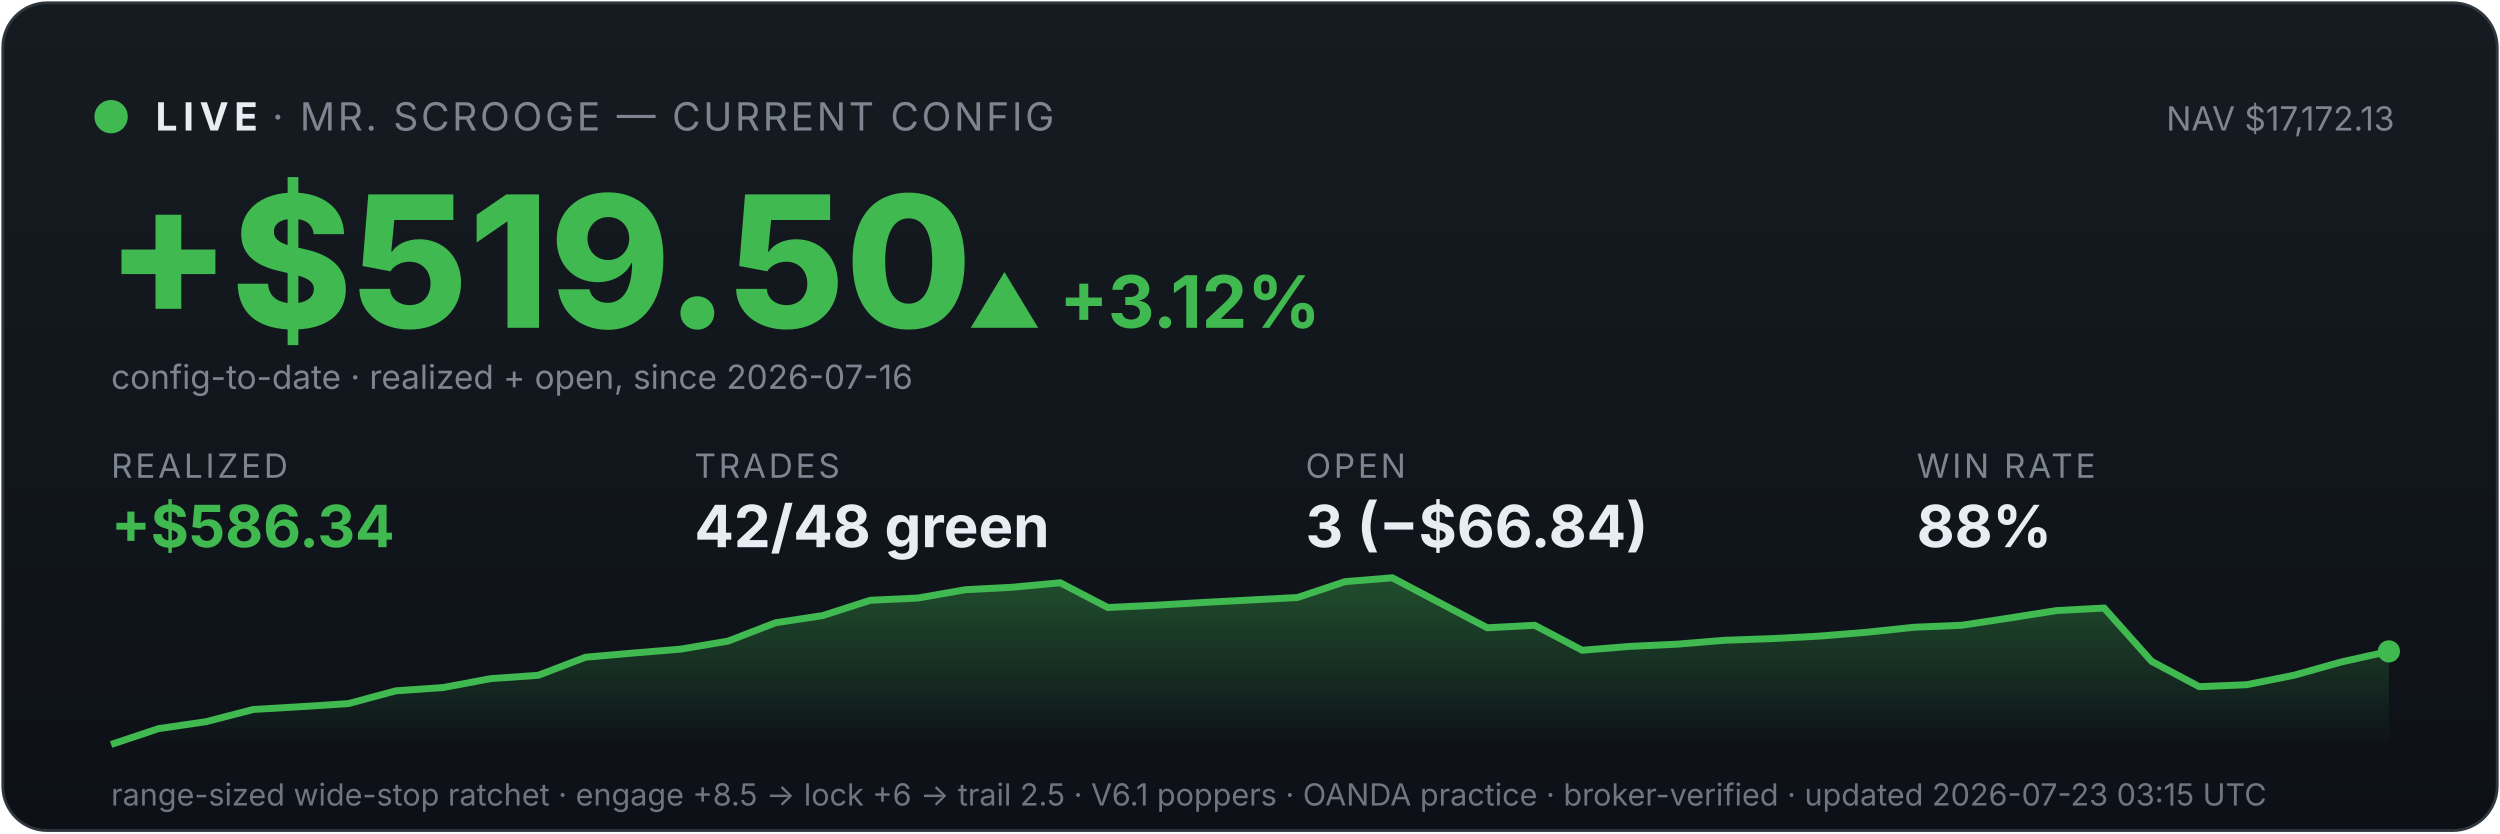
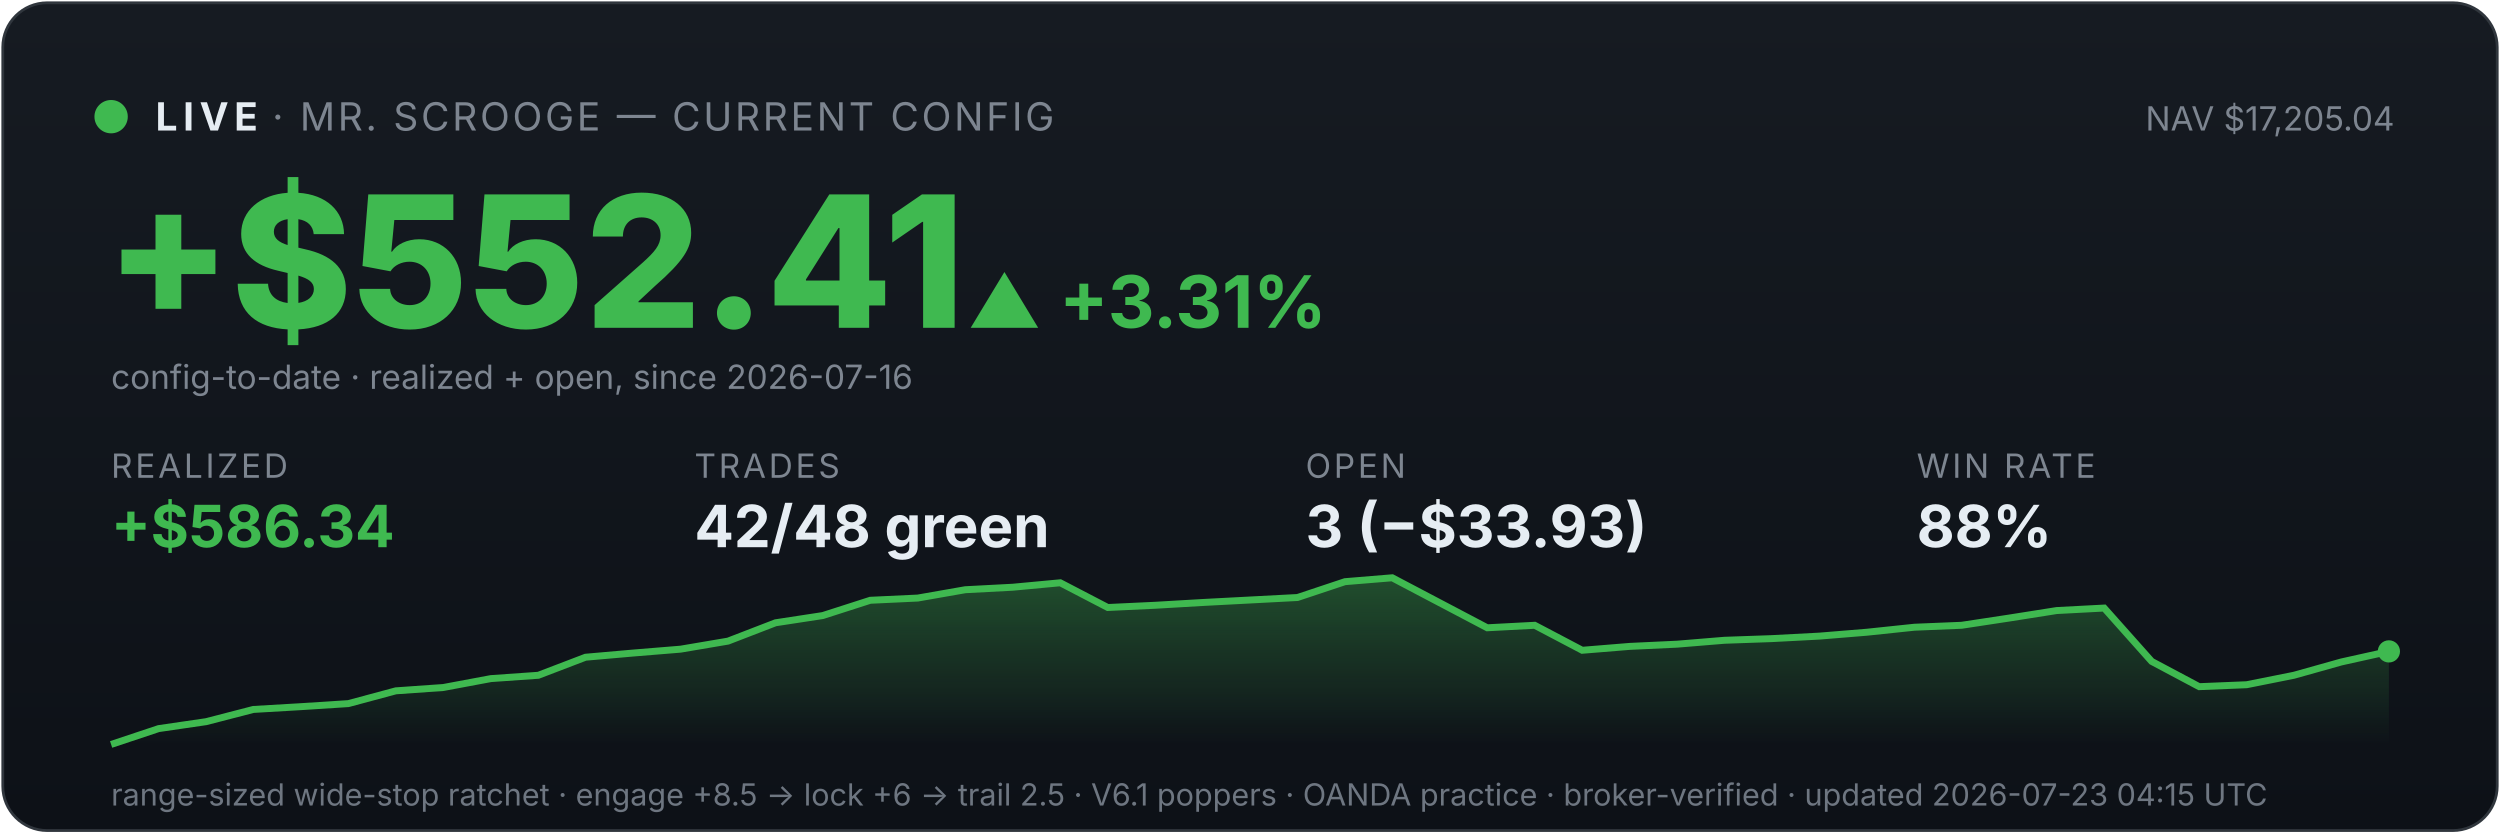
<svg xmlns="http://www.w3.org/2000/svg" viewBox="0 0 900 300" width="100%" font-family="system-ui,-apple-system,sans-serif">
  <defs>
    <linearGradient id="bg" x1="0" y1="0" x2="0" y2="1">
      <stop offset="0" stop-color="#161b22" />
      <stop offset="1" stop-color="#0d1117" />
    </linearGradient>
    <linearGradient id="fill" x1="0" y1="0" x2="0" y2="1">
      <stop offset="0" stop-color="#3fb950" stop-opacity="0.35" />
      <stop offset="1" stop-color="#3fb950" stop-opacity="0" />
    </linearGradient>
  </defs>
  <rect x="1" y="1" width="898" height="298" rx="16" fill="url(#bg)" stroke="#30363d" />
  <circle cx="40" cy="42" r="6" fill="#3fb950" />
  <text x="56" y="47" font-size="14" font-weight="700" fill="#e6edf3" letter-spacing="2">LIVE</text>
  <text x="98" y="47" font-size="14" fill="#7d8590" letter-spacing="1">· MR. SCROOGE — CURRENT CONFIG</text>
-   <text x="862" y="47" font-size="12" fill="#7d8590" text-anchor="end">NAV $17,172.13</text>
-   <text x="38" y="118" font-size="66" font-weight="800" fill="#3fb950">+$519.50</text>
-   <text x="348" y="118" font-size="26" font-weight="700" fill="#3fb950">▲ +3.12%</text>
+   <text x="862" y="47" font-size="12" fill="#7d8590" text-anchor="end">NAV $17,205.04</text>
+   <text x="38" y="118" font-size="66" font-weight="800" fill="#3fb950">+$552.41</text>
+   <text x="348" y="118" font-size="26" font-weight="700" fill="#3fb950">▲ +3.31%</text>
  <text x="40" y="140" font-size="12" fill="#7d8590">config-to-date · realized + open, since 2026-07-16</text>
  <text x="40" y="172" font-family="system-ui,-apple-system,sans-serif" font-size="12" fill="#7d8590" letter-spacing="1">REALIZED</text>
  <text x="40" y="197" font-family="system-ui,-apple-system,sans-serif" font-size="21" font-weight="700" fill="#3fb950">+$586.34</text>
  <text x="250" y="172" font-family="system-ui,-apple-system,sans-serif" font-size="12" fill="#7d8590" letter-spacing="1">TRADES</text>
  <text x="250" y="197" font-family="system-ui,-apple-system,sans-serif" font-size="21" font-weight="700" fill="#e6edf3">42/48 green</text>
  <text x="470" y="172" font-family="system-ui,-apple-system,sans-serif" font-size="12" fill="#7d8590" letter-spacing="1">OPEN</text>
-   <text x="470" y="197" font-family="system-ui,-apple-system,sans-serif" font-size="21" font-weight="700" fill="#e6edf3">3 (−$66.84)</text>
+   <text x="470" y="197" font-family="system-ui,-apple-system,sans-serif" font-size="21" font-weight="700" fill="#e6edf3">3 (−$33.93)</text>
  <text x="690" y="172" font-family="system-ui,-apple-system,sans-serif" font-size="12" fill="#7d8590" letter-spacing="1">WIN RATE</text>
  <text x="690" y="197" font-family="system-ui,-apple-system,sans-serif" font-size="21" font-weight="700" fill="#e6edf3">88%</text>
  <polygon points="40,268 40.0,268.0 57.1,262.3 74.2,259.8 91.2,255.4 108.3,254.4 125.4,253.3 142.5,248.7 159.6,247.5 176.7,244.3 193.8,243.1 210.8,236.6 227.9,235.1 245.0,233.7 262.1,230.8 279.2,224.2 296.2,221.6 313.3,216.1 330.4,215.3 347.5,212.3 364.6,211.4 381.7,209.8 398.8,218.7 415.8,217.9 432.9,216.9 450.0,216.0 467.1,215.1 484.2,209.4 501.2,208.0 518.3,217.0 535.4,226.0 552.5,225.1 569.6,234.1 586.7,232.7 603.8,231.9 620.8,230.5 637.9,229.9 655.0,229.0 672.1,227.6 689.2,225.8 706.2,225.1 723.3,222.5 740.4,219.8 757.5,218.9 774.6,238.1 791.7,247.2 808.8,246.5 825.8,243.1 842.9,238.3 860.0,234.5 860,268" fill="url(#fill)" />
  <polyline points="40.0,268.0 57.1,262.3 74.2,259.8 91.2,255.4 108.3,254.4 125.4,253.3 142.5,248.7 159.6,247.5 176.7,244.3 193.8,243.1 210.8,236.6 227.9,235.1 245.0,233.7 262.1,230.8 279.2,224.2 296.2,221.6 313.3,216.1 330.4,215.3 347.5,212.3 364.6,211.4 381.7,209.8 398.8,218.7 415.8,217.9 432.9,216.9 450.0,216.0 467.1,215.1 484.2,209.4 501.2,208.0 518.3,217.0 535.4,226.0 552.5,225.1 569.6,234.1 586.7,232.7 603.8,231.9 620.8,230.5 637.9,229.9 655.0,229.0 672.1,227.6 689.2,225.8 706.2,225.1 723.3,222.5 740.4,219.8 757.5,218.9 774.6,238.1 791.7,247.2 808.8,246.5 825.8,243.1 842.9,238.3 860.0,234.5" fill="none" stroke="#3fb950" stroke-width="2.5" />
  <circle cx="860.0" cy="234.5" r="4" fill="#3fb950" />
-   <text x="40" y="290" font-size="11" fill="#6e7681">range-sized wide-stop ratchet · engage +8.5 → lock +6 → trail 2.5 · V6.1 poppers · OANDA practice · broker-verified · updated 2026-07-23 03:15 UTC</text>
+   <text x="40" y="290" font-size="11" fill="#6e7681">range-sized wide-stop ratchet · engage +8.5 → lock +6 → trail 2.5 · V6.1 poppers · OANDA practice · broker-verified · updated 2026-07-23 04:15 UTC</text>
</svg>
